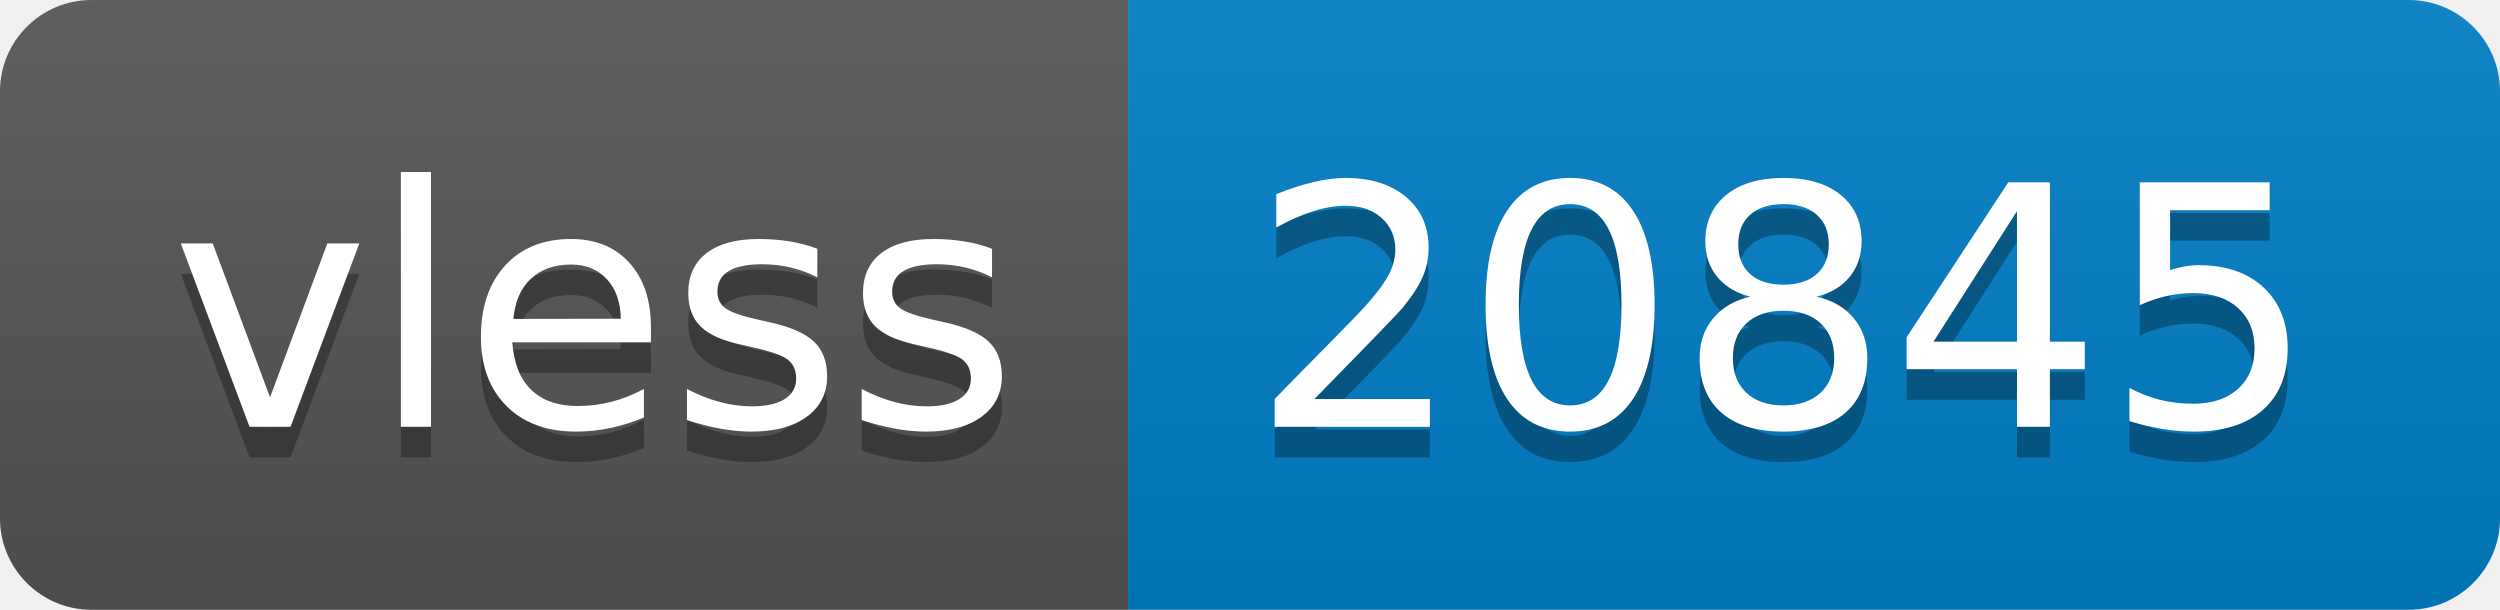
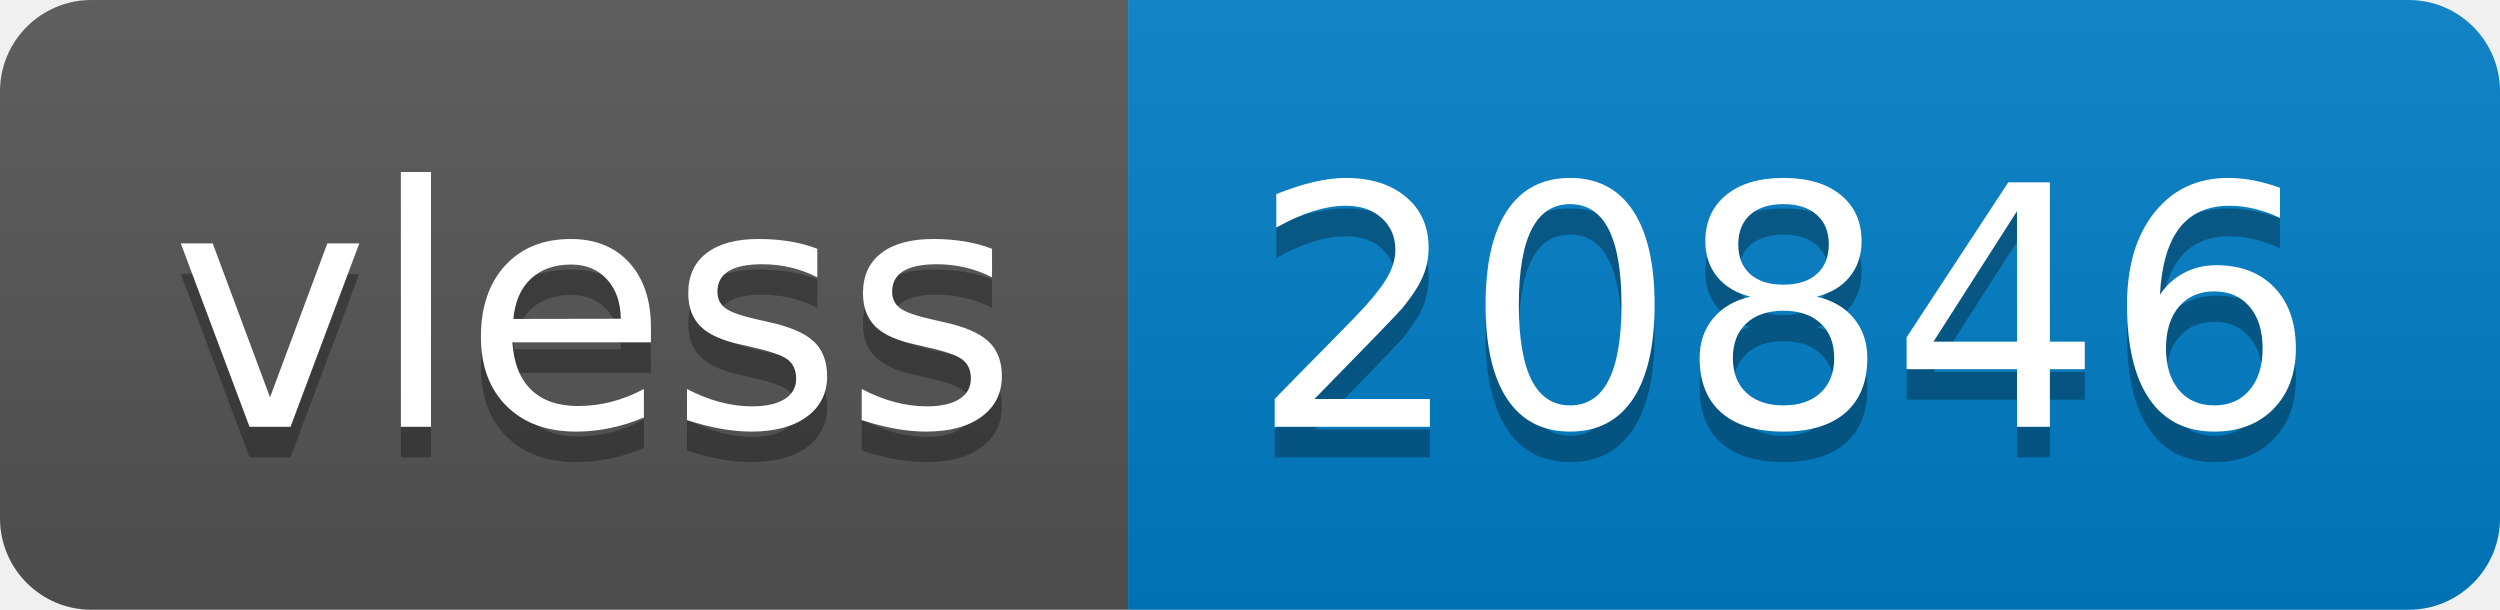
- <svg xmlns="http://www.w3.org/2000/svg" width="82" height="20" role="img" aria-label="vless: 20845">
+ <svg xmlns="http://www.w3.org/2000/svg" width="82" height="20" role="img" aria-label="vless: 20846">
  <linearGradient id="s" x2="0" y2="100%">
    <stop offset="0" stop-color="#bbb" stop-opacity=".1" />
    <stop offset="1" stop-opacity=".1" />
  </linearGradient>
  <clipPath id="r">
    <rect width="82" height="20" rx="3" fill="#fff" />
  </clipPath>
  <g clip-path="url(#r)">
    <rect width="37" height="20" fill="#555" />
    <rect x="37" width="45" height="20" fill="#007ec6" />
    <rect width="82" height="20" fill="url(#s)" />
  </g>
  <g fill="#fff" text-anchor="middle" font-family="Verdana,Geneva,DejaVu Sans,sans-serif" text-rendering="geometricPrecision" font-size="110">
    <text aria-hidden="true" x="195" y="150" fill="#010101" fill-opacity=".3" transform="scale(.1)" textLength="270">vless</text>
    <text x="195" y="140" transform="scale(.1)" fill="#fff" textLength="270">vless</text>
-     <text aria-hidden="true" x="585" y="150" fill="#010101" fill-opacity=".3" transform="scale(.1)" textLength="350">20845</text>
-     <text x="585" y="140" transform="scale(.1)" fill="#fff" textLength="350">20845</text>
+     <text aria-hidden="true" x="585" y="150" fill="#010101" fill-opacity=".3" transform="scale(.1)" textLength="350">20846</text>
+     <text x="585" y="140" transform="scale(.1)" fill="#fff" textLength="350">20846</text>
  </g>
</svg>
